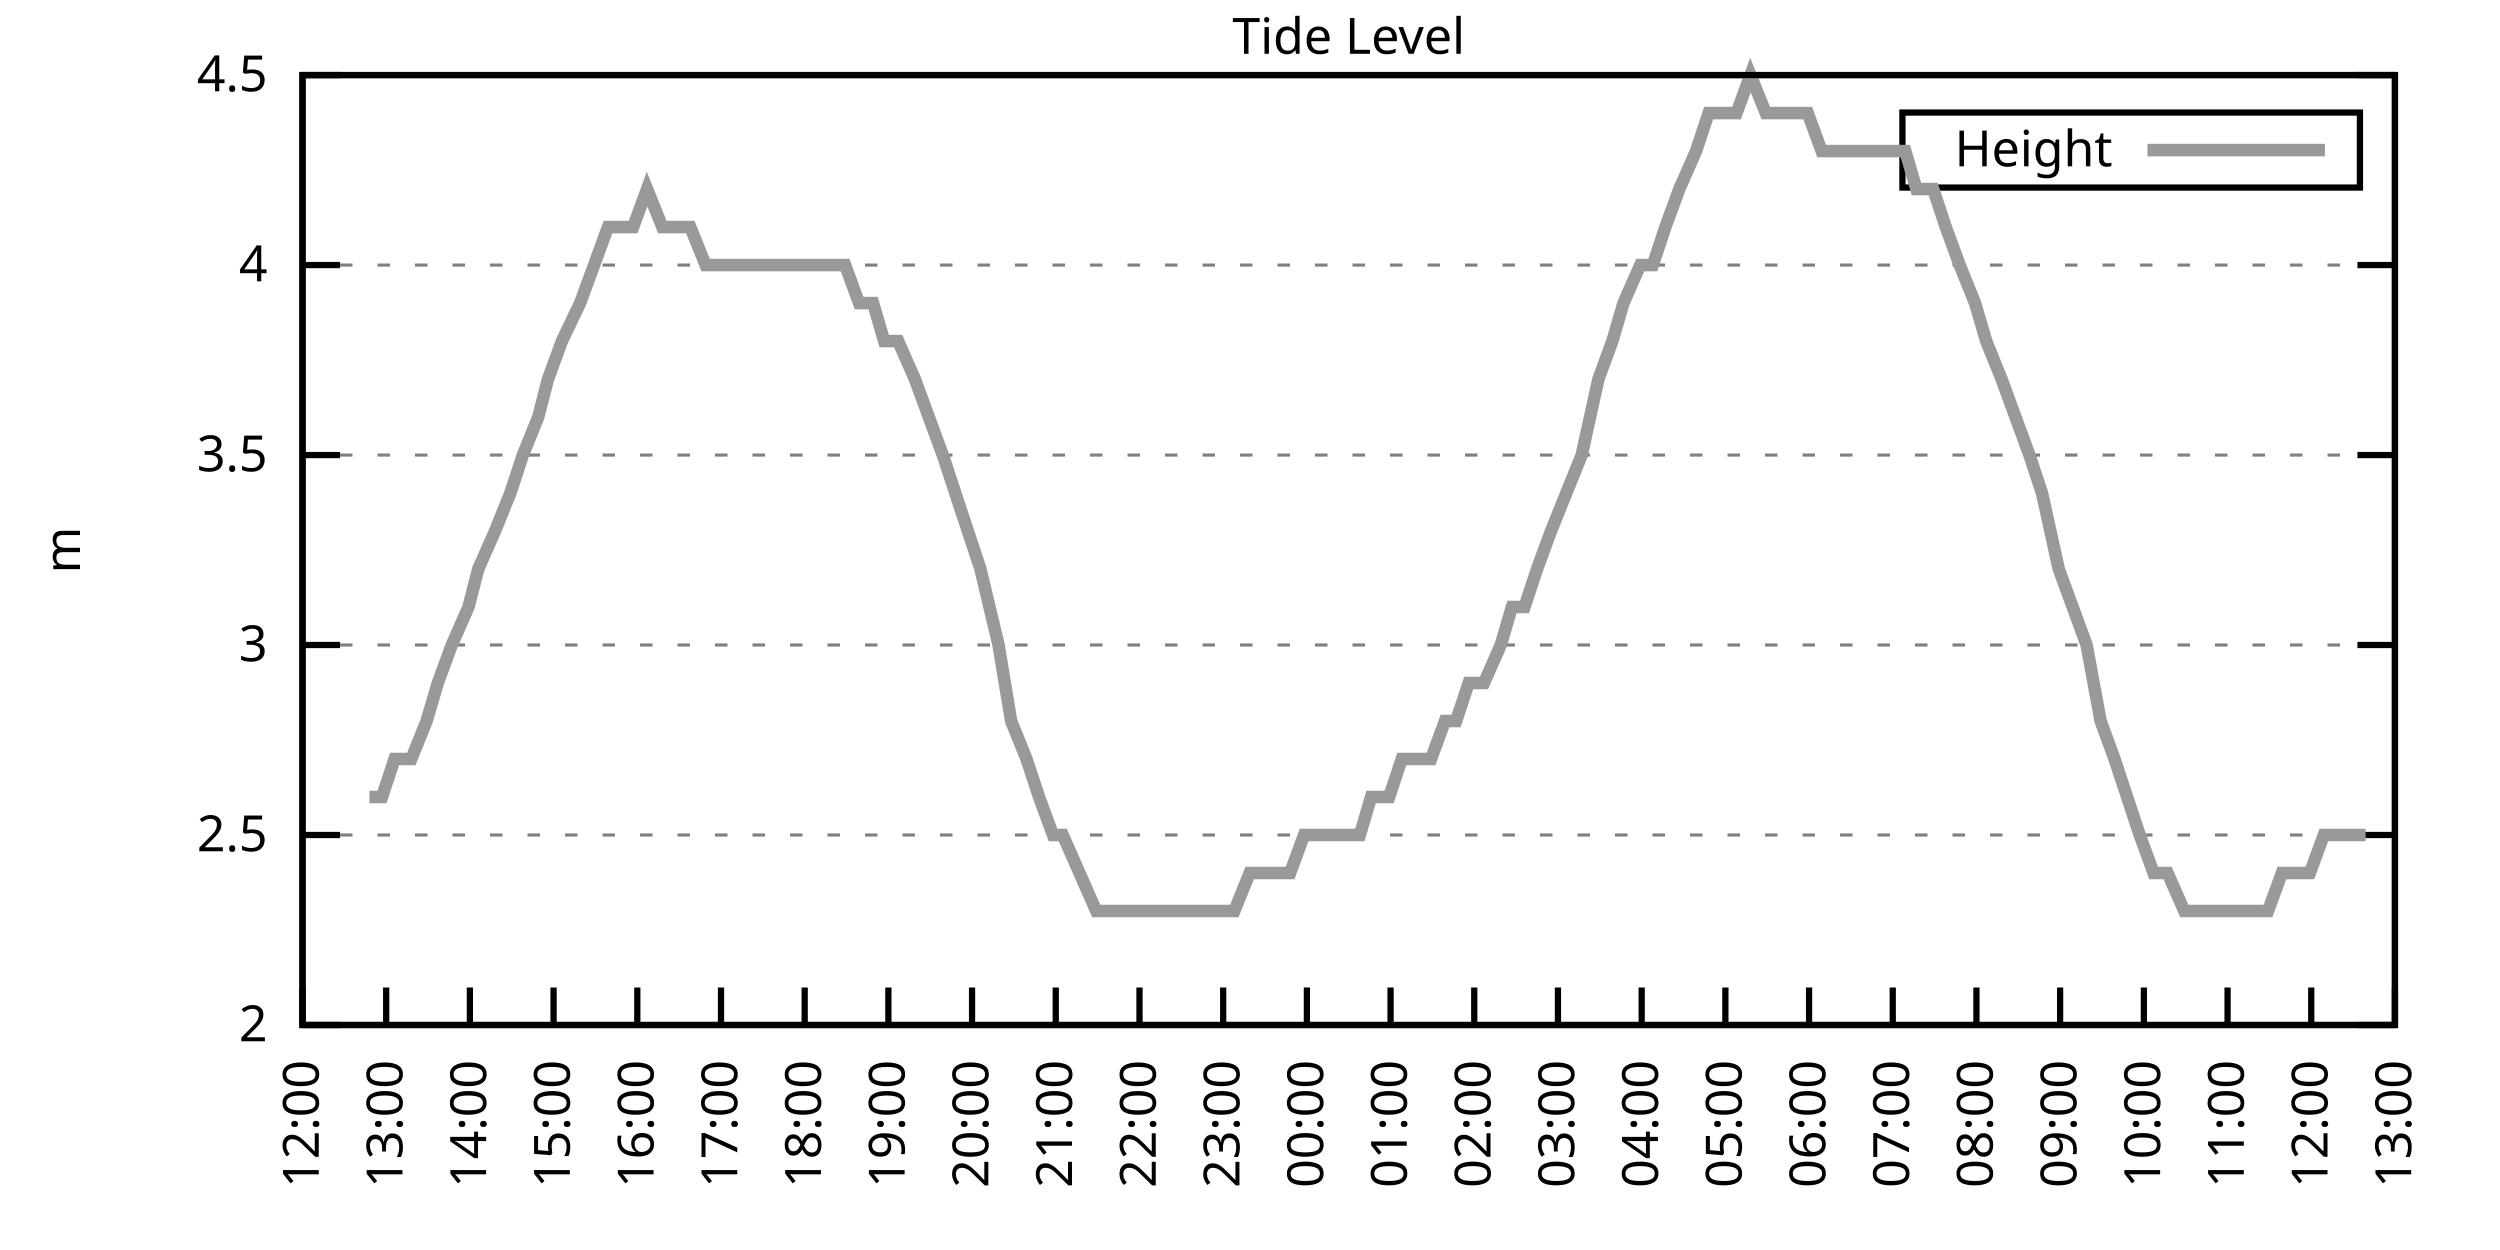
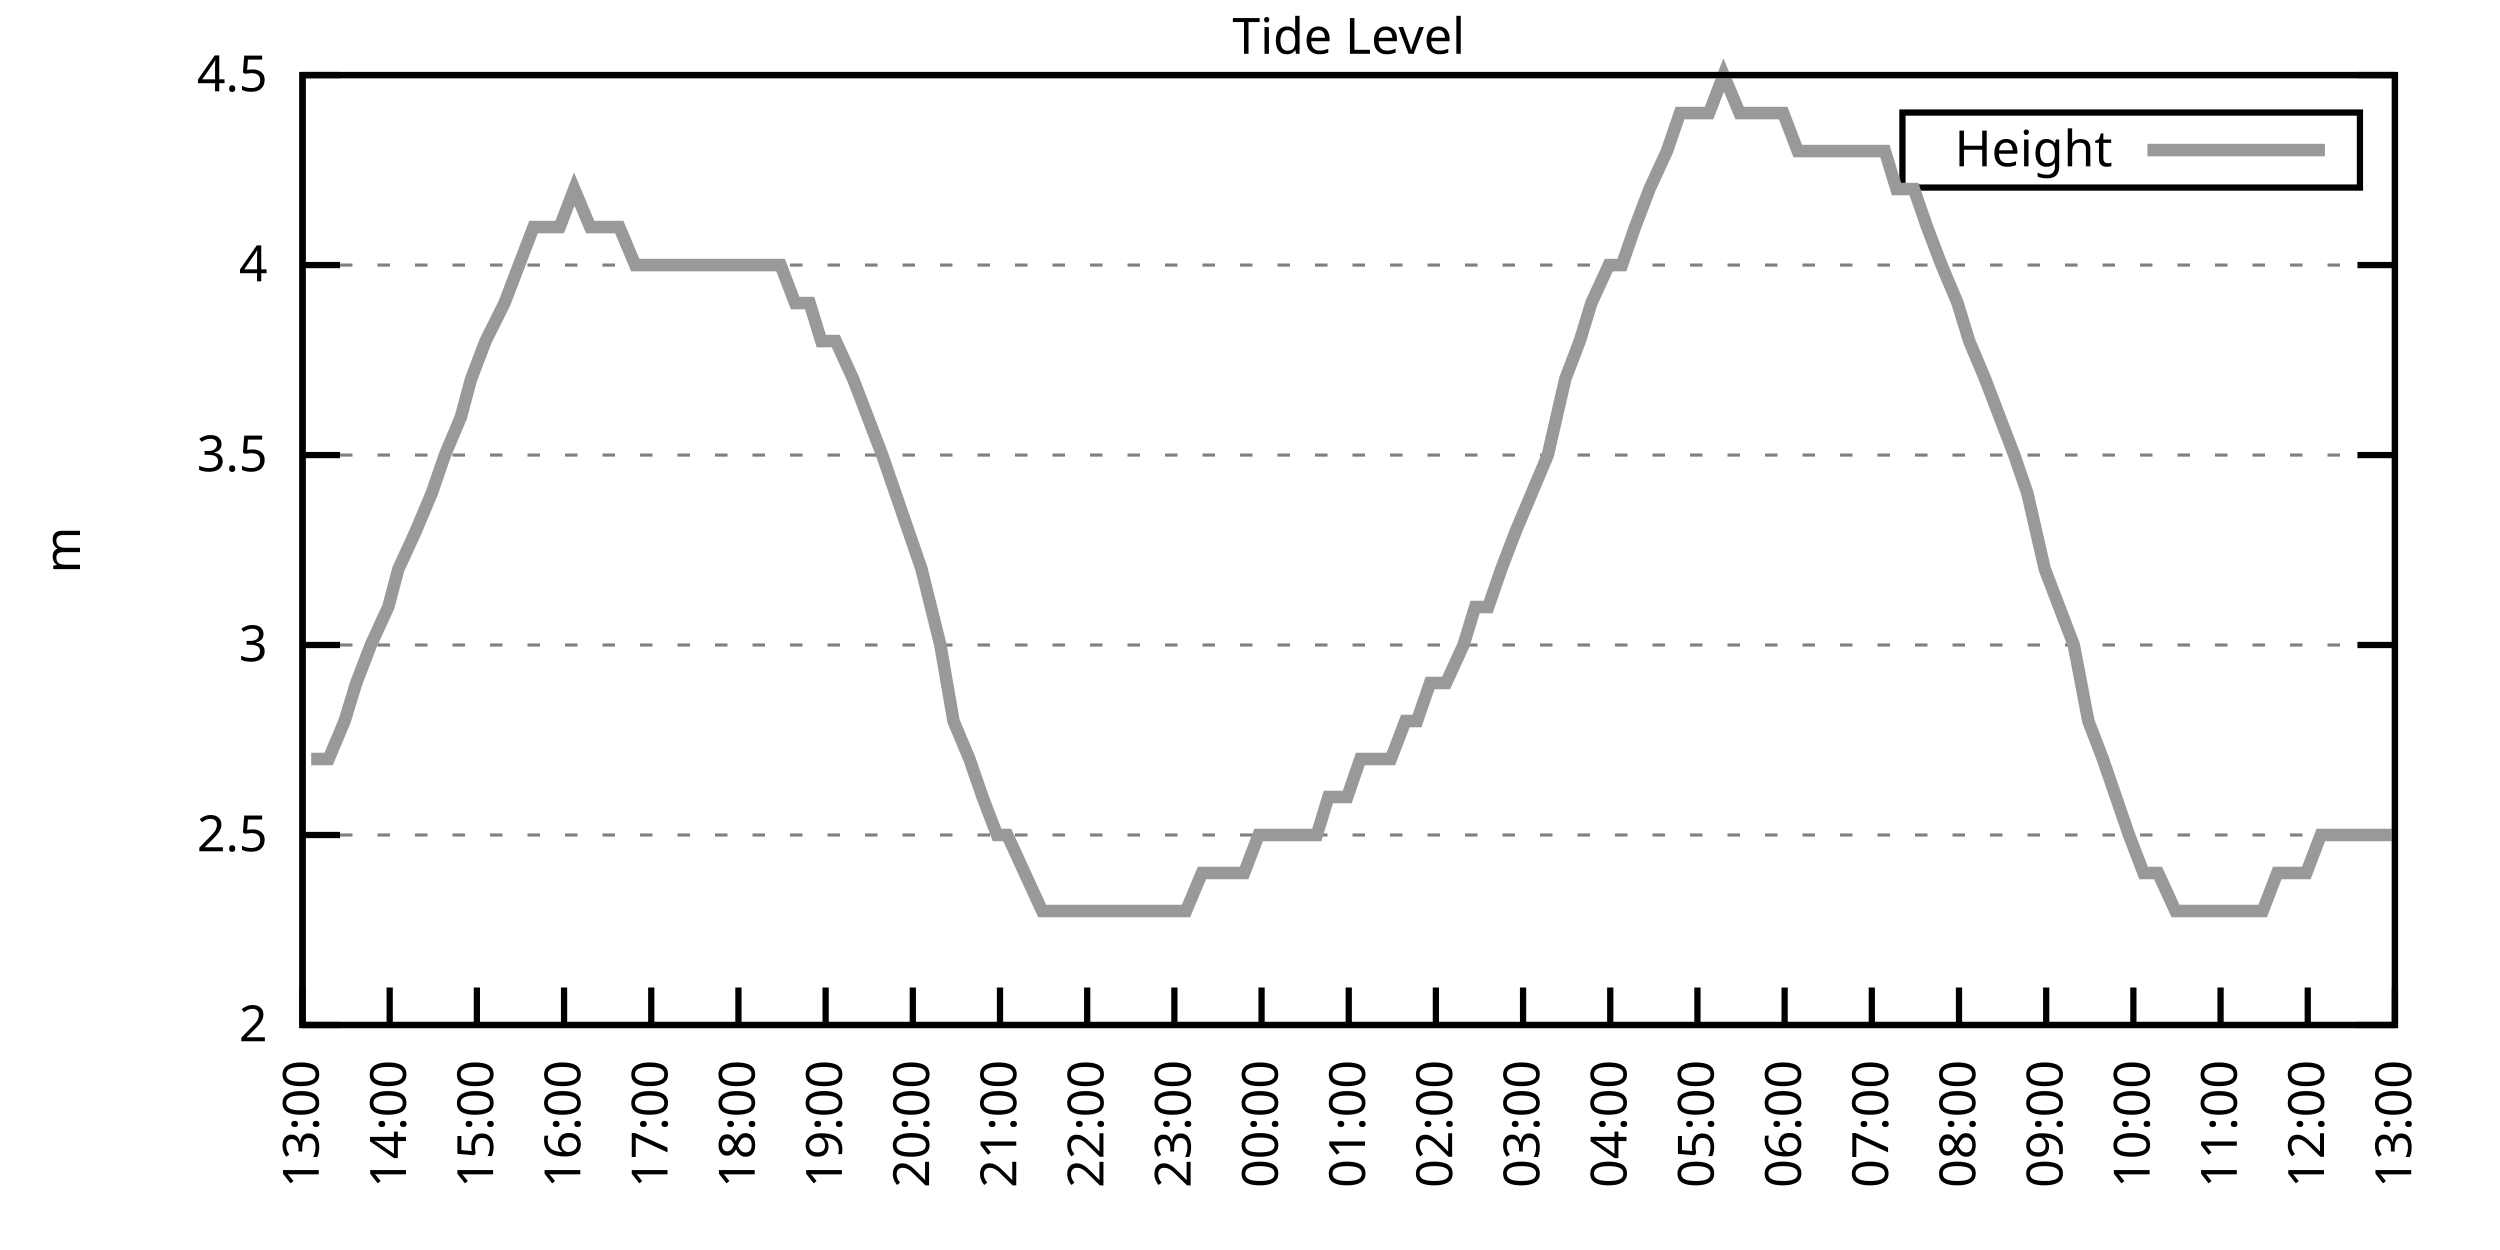
<svg xmlns="http://www.w3.org/2000/svg" xmlns:xlink="http://www.w3.org/1999/xlink" width="400" height="200" viewBox="0 0 400 200">
  <g id="gnuplot_canvas">
    <rect x="0" y="0" width="400" height="200" fill="none" />
    <defs>
      <circle id="gpDot" r="0.5" stroke-width="0.5" stroke="currentColor" />
      <path id="gpPt0" stroke-width="0.333" stroke="currentColor" d="M-1,0 h2 M0,-1 v2" />
      <path id="gpPt1" stroke-width="0.333" stroke="currentColor" d="M-1,-1 L1,1 M1,-1 L-1,1" />
      <path id="gpPt2" stroke-width="0.333" stroke="currentColor" d="M-1,0 L1,0 M0,-1 L0,1 M-1,-1 L1,1 M-1,1 L1,-1" />
      <rect id="gpPt3" stroke-width="0.333" stroke="currentColor" x="-1" y="-1" width="2" height="2" />
      <rect id="gpPt4" stroke-width="0.333" stroke="currentColor" fill="currentColor" x="-1" y="-1" width="2" height="2" />
      <circle id="gpPt5" stroke-width="0.333" stroke="currentColor" cx="0" cy="0" r="1" />
      <use xlink:href="#gpPt5" id="gpPt6" fill="currentColor" stroke="none" />
      <path id="gpPt7" stroke-width="0.333" stroke="currentColor" d="M0,-1.33 L-1.33,0.67 L1.33,0.67 z" />
      <use xlink:href="#gpPt7" id="gpPt8" fill="currentColor" stroke="none" />
      <use xlink:href="#gpPt7" id="gpPt9" stroke="currentColor" transform="rotate(180)" />
      <use xlink:href="#gpPt9" id="gpPt10" fill="currentColor" stroke="none" />
      <use xlink:href="#gpPt3" id="gpPt11" stroke="currentColor" transform="rotate(45)" />
      <use xlink:href="#gpPt11" id="gpPt12" fill="currentColor" stroke="none" />
      <path id="gpPt13" stroke-width="0.333" stroke="currentColor" d="M0,1.330 L1.265,0.411 L0.782,-1.067 L-0.782,-1.076 L-1.265,0.411 z" />
      <use xlink:href="#gpPt13" id="gpPt14" fill="currentColor" stroke="none" />
      <filter id="textbox" filterUnits="objectBoundingBox" x="0" y="0" height="1" width="1">
        <feFlood flood-color="white" flood-opacity="1" result="bgnd" />
        <feComposite in="SourceGraphic" in2="bgnd" operator="atop" />
      </filter>
      <filter id="greybox" filterUnits="objectBoundingBox" x="0" y="0" height="1" width="1">
        <feFlood flood-color="lightgrey" flood-opacity="1" result="grey" />
        <feComposite in="SourceGraphic" in2="grey" operator="atop" />
      </filter>
    </defs>
    <g fill="none" color="white" stroke="currentColor" stroke-width="1.00" stroke-linecap="butt" stroke-linejoin="miter">
</g>
    <g fill="none" color="black" stroke="currentColor" stroke-width="1.00" stroke-linecap="butt" stroke-linejoin="miter">
      <g stroke="none" shape-rendering="crispEdges">
        <polygon fill="rgb(255, 255, 255)" points="48.40,164.00 383.18,164.00 383.18,12.02 48.40,12.02 " />
      </g>
    </g>
    <g fill="none" color="black" stroke="currentColor" stroke-width="1.00" stroke-linecap="butt" stroke-linejoin="miter">
</g>
    <g fill="none" color="black" stroke="black" stroke-width="0.50" stroke-linecap="butt" stroke-linejoin="miter">
</g>
    <g fill="none" color="gray" stroke="currentColor" stroke-width="0.50" stroke-linecap="butt" stroke-linejoin="miter">
      <path stroke="gray" stroke-dasharray="2,4" class="gridline" d="M48.40,164.00 L383.19,164.00  " />
    </g>
    <g fill="none" color="gray" stroke="gray" stroke-width="1.00" stroke-linecap="butt" stroke-linejoin="miter">
</g>
    <g fill="none" color="black" stroke="currentColor" stroke-width="1.00" stroke-linecap="butt" stroke-linejoin="miter">
      <path stroke="black" d="M48.40,164.00 L54.40,164.00 M383.19,164.00 L377.19,164.00  " />
      <g transform="translate(42.80,166.60)" stroke="none" fill="black" font-family="Sans" font-size="8.00" text-anchor="end">
        <text>
          <tspan font-family="Sans"> 2</tspan>
        </text>
      </g>
    </g>
    <g fill="none" color="black" stroke="currentColor" stroke-width="1.00" stroke-linecap="butt" stroke-linejoin="miter">
</g>
    <g fill="none" color="black" stroke="black" stroke-width="0.50" stroke-linecap="butt" stroke-linejoin="miter">
</g>
    <g fill="none" color="gray" stroke="currentColor" stroke-width="0.50" stroke-linecap="butt" stroke-linejoin="miter">
      <path stroke="gray" stroke-dasharray="2,4" class="gridline" d="M48.40,133.60 L383.19,133.60  " />
    </g>
    <g fill="none" color="gray" stroke="gray" stroke-width="1.00" stroke-linecap="butt" stroke-linejoin="miter">
</g>
    <g fill="none" color="black" stroke="currentColor" stroke-width="1.00" stroke-linecap="butt" stroke-linejoin="miter">
      <path stroke="black" d="M48.40,133.60 L54.40,133.60 M383.19,133.60 L377.19,133.60  " />
      <g transform="translate(42.80,136.20)" stroke="none" fill="black" font-family="Sans" font-size="8.00" text-anchor="end">
        <text>
          <tspan font-family="Sans"> 2.5</tspan>
        </text>
      </g>
    </g>
    <g fill="none" color="black" stroke="currentColor" stroke-width="1.00" stroke-linecap="butt" stroke-linejoin="miter">
</g>
    <g fill="none" color="black" stroke="black" stroke-width="0.50" stroke-linecap="butt" stroke-linejoin="miter">
</g>
    <g fill="none" color="gray" stroke="currentColor" stroke-width="0.50" stroke-linecap="butt" stroke-linejoin="miter">
      <path stroke="gray" stroke-dasharray="2,4" class="gridline" d="M48.40,103.20 L383.19,103.20  " />
    </g>
    <g fill="none" color="gray" stroke="gray" stroke-width="1.00" stroke-linecap="butt" stroke-linejoin="miter">
</g>
    <g fill="none" color="black" stroke="currentColor" stroke-width="1.00" stroke-linecap="butt" stroke-linejoin="miter">
      <path stroke="black" d="M48.40,103.20 L54.40,103.20 M383.19,103.20 L377.19,103.20  " />
      <g transform="translate(42.80,105.80)" stroke="none" fill="black" font-family="Sans" font-size="8.00" text-anchor="end">
        <text>
          <tspan font-family="Sans"> 3</tspan>
        </text>
      </g>
    </g>
    <g fill="none" color="black" stroke="currentColor" stroke-width="1.00" stroke-linecap="butt" stroke-linejoin="miter">
</g>
    <g fill="none" color="black" stroke="black" stroke-width="0.50" stroke-linecap="butt" stroke-linejoin="miter">
</g>
    <g fill="none" color="gray" stroke="currentColor" stroke-width="0.50" stroke-linecap="butt" stroke-linejoin="miter">
      <path stroke="gray" stroke-dasharray="2,4" class="gridline" d="M48.40,72.81 L383.19,72.81  " />
    </g>
    <g fill="none" color="gray" stroke="gray" stroke-width="1.00" stroke-linecap="butt" stroke-linejoin="miter">
</g>
    <g fill="none" color="black" stroke="currentColor" stroke-width="1.00" stroke-linecap="butt" stroke-linejoin="miter">
      <path stroke="black" d="M48.40,72.81 L54.40,72.81 M383.19,72.81 L377.19,72.81  " />
      <g transform="translate(42.80,75.41)" stroke="none" fill="black" font-family="Sans" font-size="8.00" text-anchor="end">
        <text>
          <tspan font-family="Sans"> 3.5</tspan>
        </text>
      </g>
    </g>
    <g fill="none" color="black" stroke="currentColor" stroke-width="1.00" stroke-linecap="butt" stroke-linejoin="miter">
</g>
    <g fill="none" color="black" stroke="black" stroke-width="0.50" stroke-linecap="butt" stroke-linejoin="miter">
</g>
    <g fill="none" color="gray" stroke="currentColor" stroke-width="0.50" stroke-linecap="butt" stroke-linejoin="miter">
      <path stroke="gray" stroke-dasharray="2,4" class="gridline" d="M48.40,42.41 L383.19,42.41  " />
    </g>
    <g fill="none" color="gray" stroke="gray" stroke-width="1.00" stroke-linecap="butt" stroke-linejoin="miter">
</g>
    <g fill="none" color="black" stroke="currentColor" stroke-width="1.00" stroke-linecap="butt" stroke-linejoin="miter">
      <path stroke="black" d="M48.40,42.41 L54.40,42.41 M383.19,42.41 L377.19,42.41  " />
      <g transform="translate(42.80,45.01)" stroke="none" fill="black" font-family="Sans" font-size="8.00" text-anchor="end">
        <text>
          <tspan font-family="Sans"> 4</tspan>
        </text>
      </g>
    </g>
    <g fill="none" color="black" stroke="currentColor" stroke-width="1.00" stroke-linecap="butt" stroke-linejoin="miter">
</g>
    <g fill="none" color="black" stroke="black" stroke-width="0.50" stroke-linecap="butt" stroke-linejoin="miter">
</g>
    <g fill="none" color="gray" stroke="currentColor" stroke-width="0.50" stroke-linecap="butt" stroke-linejoin="miter">
      <path stroke="gray" stroke-dasharray="2,4" class="gridline" d="M48.40,12.01 L383.19,12.01  " />
    </g>
    <g fill="none" color="gray" stroke="gray" stroke-width="1.00" stroke-linecap="butt" stroke-linejoin="miter">
</g>
    <g fill="none" color="black" stroke="currentColor" stroke-width="1.00" stroke-linecap="butt" stroke-linejoin="miter">
      <path stroke="black" d="M48.40,12.01 L54.40,12.01 M383.19,12.01 L377.19,12.01  " />
      <g transform="translate(42.80,14.61)" stroke="none" fill="black" font-family="Sans" font-size="8.00" text-anchor="end">
        <text>
          <tspan font-family="Sans"> 4.5</tspan>
        </text>
      </g>
    </g>
    <g fill="none" color="black" stroke="currentColor" stroke-width="1.00" stroke-linecap="butt" stroke-linejoin="miter">
      <path stroke="black" d="M48.40,164.00 L48.40,158.00  " />
      <g transform="translate(51.00,169.60) rotate(270.00)" stroke="none" fill="black" font-family="Sans" font-size="8.00" text-anchor="end">
        <text>
-           <tspan font-family="Sans">12:00</tspan>
-         </text>
-       </g>
-     </g>
-     <g fill="none" color="black" stroke="currentColor" stroke-width="1.00" stroke-linecap="butt" stroke-linejoin="miter">
-       <path stroke="black" d="M61.79,164.00 L61.79,158.00  " />
-       <g transform="translate(64.39,169.60) rotate(270.00)" stroke="none" fill="black" font-family="Sans" font-size="8.00" text-anchor="end">
-         <text>
          <tspan font-family="Sans">13:00</tspan>
        </text>
      </g>
    </g>
    <g fill="none" color="black" stroke="currentColor" stroke-width="1.00" stroke-linecap="butt" stroke-linejoin="miter">
-       <path stroke="black" d="M75.18,164.00 L75.18,158.00  " />
-       <g transform="translate(77.78,169.60) rotate(270.00)" stroke="none" fill="black" font-family="Sans" font-size="8.00" text-anchor="end">
+       <path stroke="black" d="M62.35,164.00 L62.35,158.00  " />
+       <g transform="translate(64.95,169.60) rotate(270.00)" stroke="none" fill="black" font-family="Sans" font-size="8.00" text-anchor="end">
        <text>
          <tspan font-family="Sans">14:00</tspan>
        </text>
      </g>
    </g>
    <g fill="none" color="black" stroke="currentColor" stroke-width="1.00" stroke-linecap="butt" stroke-linejoin="miter">
-       <path stroke="black" d="M88.57,164.00 L88.57,158.00  " />
-       <g transform="translate(91.17,169.60) rotate(270.00)" stroke="none" fill="black" font-family="Sans" font-size="8.00" text-anchor="end">
+       <path stroke="black" d="M76.30,164.00 L76.30,158.00  " />
+       <g transform="translate(78.90,169.60) rotate(270.00)" stroke="none" fill="black" font-family="Sans" font-size="8.00" text-anchor="end">
        <text>
          <tspan font-family="Sans">15:00</tspan>
        </text>
      </g>
    </g>
    <g fill="none" color="black" stroke="currentColor" stroke-width="1.00" stroke-linecap="butt" stroke-linejoin="miter">
-       <path stroke="black" d="M101.97,164.00 L101.97,158.00  " />
-       <g transform="translate(104.57,169.60) rotate(270.00)" stroke="none" fill="black" font-family="Sans" font-size="8.00" text-anchor="end">
+       <path stroke="black" d="M90.25,164.00 L90.25,158.00  " />
+       <g transform="translate(92.85,169.60) rotate(270.00)" stroke="none" fill="black" font-family="Sans" font-size="8.00" text-anchor="end">
        <text>
          <tspan font-family="Sans">16:00</tspan>
        </text>
      </g>
    </g>
    <g fill="none" color="black" stroke="currentColor" stroke-width="1.00" stroke-linecap="butt" stroke-linejoin="miter">
-       <path stroke="black" d="M115.36,164.00 L115.36,158.00  " />
-       <g transform="translate(117.96,169.60) rotate(270.00)" stroke="none" fill="black" font-family="Sans" font-size="8.00" text-anchor="end">
+       <path stroke="black" d="M104.20,164.00 L104.20,158.00  " />
+       <g transform="translate(106.80,169.60) rotate(270.00)" stroke="none" fill="black" font-family="Sans" font-size="8.00" text-anchor="end">
        <text>
          <tspan font-family="Sans">17:00</tspan>
        </text>
      </g>
    </g>
    <g fill="none" color="black" stroke="currentColor" stroke-width="1.00" stroke-linecap="butt" stroke-linejoin="miter">
-       <path stroke="black" d="M128.75,164.00 L128.75,158.00  " />
-       <g transform="translate(131.35,169.60) rotate(270.00)" stroke="none" fill="black" font-family="Sans" font-size="8.00" text-anchor="end">
+       <path stroke="black" d="M118.15,164.00 L118.15,158.00  " />
+       <g transform="translate(120.75,169.60) rotate(270.00)" stroke="none" fill="black" font-family="Sans" font-size="8.00" text-anchor="end">
        <text>
          <tspan font-family="Sans">18:00</tspan>
        </text>
      </g>
    </g>
    <g fill="none" color="black" stroke="currentColor" stroke-width="1.00" stroke-linecap="butt" stroke-linejoin="miter">
-       <path stroke="black" d="M142.14,164.00 L142.14,158.00  " />
-       <g transform="translate(144.74,169.60) rotate(270.00)" stroke="none" fill="black" font-family="Sans" font-size="8.00" text-anchor="end">
+       <path stroke="black" d="M132.10,164.00 L132.10,158.00  " />
+       <g transform="translate(134.70,169.60) rotate(270.00)" stroke="none" fill="black" font-family="Sans" font-size="8.00" text-anchor="end">
        <text>
          <tspan font-family="Sans">19:00</tspan>
        </text>
      </g>
    </g>
    <g fill="none" color="black" stroke="currentColor" stroke-width="1.00" stroke-linecap="butt" stroke-linejoin="miter">
-       <path stroke="black" d="M155.53,164.00 L155.53,158.00  " />
-       <g transform="translate(158.13,169.60) rotate(270.00)" stroke="none" fill="black" font-family="Sans" font-size="8.00" text-anchor="end">
+       <path stroke="black" d="M146.05,164.00 L146.05,158.00  " />
+       <g transform="translate(148.65,169.60) rotate(270.00)" stroke="none" fill="black" font-family="Sans" font-size="8.00" text-anchor="end">
        <text>
          <tspan font-family="Sans">20:00</tspan>
        </text>
      </g>
    </g>
    <g fill="none" color="black" stroke="currentColor" stroke-width="1.00" stroke-linecap="butt" stroke-linejoin="miter">
-       <path stroke="black" d="M168.92,164.00 L168.92,158.00  " />
-       <g transform="translate(171.52,169.60) rotate(270.00)" stroke="none" fill="black" font-family="Sans" font-size="8.00" text-anchor="end">
+       <path stroke="black" d="M160.00,164.00 L160.00,158.00  " />
+       <g transform="translate(162.60,169.60) rotate(270.00)" stroke="none" fill="black" font-family="Sans" font-size="8.00" text-anchor="end">
        <text>
          <tspan font-family="Sans">21:00</tspan>
        </text>
      </g>
    </g>
    <g fill="none" color="black" stroke="currentColor" stroke-width="1.00" stroke-linecap="butt" stroke-linejoin="miter">
-       <path stroke="black" d="M182.32,164.00 L182.32,158.00  " />
-       <g transform="translate(184.92,169.60) rotate(270.00)" stroke="none" fill="black" font-family="Sans" font-size="8.00" text-anchor="end">
+       <path stroke="black" d="M173.95,164.00 L173.95,158.00  " />
+       <g transform="translate(176.55,169.60) rotate(270.00)" stroke="none" fill="black" font-family="Sans" font-size="8.00" text-anchor="end">
        <text>
          <tspan font-family="Sans">22:00</tspan>
        </text>
      </g>
    </g>
    <g fill="none" color="black" stroke="currentColor" stroke-width="1.00" stroke-linecap="butt" stroke-linejoin="miter">
-       <path stroke="black" d="M195.71,164.00 L195.71,158.00  " />
-       <g transform="translate(198.31,169.60) rotate(270.00)" stroke="none" fill="black" font-family="Sans" font-size="8.00" text-anchor="end">
+       <path stroke="black" d="M187.90,164.00 L187.90,158.00  " />
+       <g transform="translate(190.50,169.60) rotate(270.00)" stroke="none" fill="black" font-family="Sans" font-size="8.00" text-anchor="end">
        <text>
          <tspan font-family="Sans">23:00</tspan>
        </text>
      </g>
    </g>
    <g fill="none" color="black" stroke="currentColor" stroke-width="1.00" stroke-linecap="butt" stroke-linejoin="miter">
-       <path stroke="black" d="M209.10,164.00 L209.10,158.00  " />
-       <g transform="translate(211.70,169.60) rotate(270.00)" stroke="none" fill="black" font-family="Sans" font-size="8.00" text-anchor="end">
+       <path stroke="black" d="M201.85,164.00 L201.85,158.00  " />
+       <g transform="translate(204.45,169.60) rotate(270.00)" stroke="none" fill="black" font-family="Sans" font-size="8.00" text-anchor="end">
        <text>
          <tspan font-family="Sans">00:00</tspan>
        </text>
      </g>
    </g>
    <g fill="none" color="black" stroke="currentColor" stroke-width="1.00" stroke-linecap="butt" stroke-linejoin="miter">
-       <path stroke="black" d="M222.49,164.00 L222.49,158.00  " />
-       <g transform="translate(225.09,169.60) rotate(270.00)" stroke="none" fill="black" font-family="Sans" font-size="8.00" text-anchor="end">
+       <path stroke="black" d="M215.80,164.00 L215.80,158.00  " />
+       <g transform="translate(218.40,169.60) rotate(270.00)" stroke="none" fill="black" font-family="Sans" font-size="8.00" text-anchor="end">
        <text>
          <tspan font-family="Sans">01:00</tspan>
        </text>
      </g>
    </g>
    <g fill="none" color="black" stroke="currentColor" stroke-width="1.00" stroke-linecap="butt" stroke-linejoin="miter">
-       <path stroke="black" d="M235.88,164.00 L235.88,158.00  " />
-       <g transform="translate(238.48,169.60) rotate(270.00)" stroke="none" fill="black" font-family="Sans" font-size="8.00" text-anchor="end">
+       <path stroke="black" d="M229.74,164.00 L229.74,158.00  " />
+       <g transform="translate(232.34,169.60) rotate(270.00)" stroke="none" fill="black" font-family="Sans" font-size="8.00" text-anchor="end">
        <text>
          <tspan font-family="Sans">02:00</tspan>
        </text>
      </g>
    </g>
    <g fill="none" color="black" stroke="currentColor" stroke-width="1.00" stroke-linecap="butt" stroke-linejoin="miter">
-       <path stroke="black" d="M249.27,164.00 L249.27,158.00  " />
-       <g transform="translate(251.87,169.60) rotate(270.00)" stroke="none" fill="black" font-family="Sans" font-size="8.00" text-anchor="end">
+       <path stroke="black" d="M243.69,164.00 L243.69,158.00  " />
+       <g transform="translate(246.29,169.60) rotate(270.00)" stroke="none" fill="black" font-family="Sans" font-size="8.00" text-anchor="end">
        <text>
          <tspan font-family="Sans">03:00</tspan>
        </text>
      </g>
    </g>
    <g fill="none" color="black" stroke="currentColor" stroke-width="1.00" stroke-linecap="butt" stroke-linejoin="miter">
-       <path stroke="black" d="M262.67,164.00 L262.67,158.00  " />
-       <g transform="translate(265.27,169.60) rotate(270.00)" stroke="none" fill="black" font-family="Sans" font-size="8.00" text-anchor="end">
+       <path stroke="black" d="M257.64,164.00 L257.64,158.00  " />
+       <g transform="translate(260.24,169.60) rotate(270.00)" stroke="none" fill="black" font-family="Sans" font-size="8.00" text-anchor="end">
        <text>
          <tspan font-family="Sans">04:00</tspan>
        </text>
      </g>
    </g>
    <g fill="none" color="black" stroke="currentColor" stroke-width="1.00" stroke-linecap="butt" stroke-linejoin="miter">
-       <path stroke="black" d="M276.06,164.00 L276.06,158.00  " />
-       <g transform="translate(278.66,169.60) rotate(270.00)" stroke="none" fill="black" font-family="Sans" font-size="8.00" text-anchor="end">
+       <path stroke="black" d="M271.59,164.00 L271.59,158.00  " />
+       <g transform="translate(274.19,169.60) rotate(270.00)" stroke="none" fill="black" font-family="Sans" font-size="8.00" text-anchor="end">
        <text>
          <tspan font-family="Sans">05:00</tspan>
        </text>
      </g>
    </g>
    <g fill="none" color="black" stroke="currentColor" stroke-width="1.00" stroke-linecap="butt" stroke-linejoin="miter">
-       <path stroke="black" d="M289.45,164.00 L289.45,158.00  " />
-       <g transform="translate(292.05,169.60) rotate(270.00)" stroke="none" fill="black" font-family="Sans" font-size="8.00" text-anchor="end">
+       <path stroke="black" d="M285.54,164.00 L285.54,158.00  " />
+       <g transform="translate(288.14,169.60) rotate(270.00)" stroke="none" fill="black" font-family="Sans" font-size="8.00" text-anchor="end">
        <text>
          <tspan font-family="Sans">06:00</tspan>
        </text>
      </g>
    </g>
    <g fill="none" color="black" stroke="currentColor" stroke-width="1.00" stroke-linecap="butt" stroke-linejoin="miter">
-       <path stroke="black" d="M302.84,164.00 L302.84,158.00  " />
-       <g transform="translate(305.44,169.60) rotate(270.00)" stroke="none" fill="black" font-family="Sans" font-size="8.00" text-anchor="end">
+       <path stroke="black" d="M299.49,164.00 L299.49,158.00  " />
+       <g transform="translate(302.09,169.60) rotate(270.00)" stroke="none" fill="black" font-family="Sans" font-size="8.00" text-anchor="end">
        <text>
          <tspan font-family="Sans">07:00</tspan>
        </text>
      </g>
    </g>
    <g fill="none" color="black" stroke="currentColor" stroke-width="1.00" stroke-linecap="butt" stroke-linejoin="miter">
-       <path stroke="black" d="M316.23,164.00 L316.23,158.00  " />
-       <g transform="translate(318.83,169.60) rotate(270.00)" stroke="none" fill="black" font-family="Sans" font-size="8.00" text-anchor="end">
+       <path stroke="black" d="M313.44,164.00 L313.44,158.00  " />
+       <g transform="translate(316.04,169.60) rotate(270.00)" stroke="none" fill="black" font-family="Sans" font-size="8.00" text-anchor="end">
        <text>
          <tspan font-family="Sans">08:00</tspan>
        </text>
      </g>
    </g>
    <g fill="none" color="black" stroke="currentColor" stroke-width="1.00" stroke-linecap="butt" stroke-linejoin="miter">
-       <path stroke="black" d="M329.62,164.00 L329.62,158.00  " />
-       <g transform="translate(332.22,169.60) rotate(270.00)" stroke="none" fill="black" font-family="Sans" font-size="8.00" text-anchor="end">
+       <path stroke="black" d="M327.39,164.00 L327.39,158.00  " />
+       <g transform="translate(329.99,169.60) rotate(270.00)" stroke="none" fill="black" font-family="Sans" font-size="8.00" text-anchor="end">
        <text>
          <tspan font-family="Sans">09:00</tspan>
        </text>
      </g>
    </g>
    <g fill="none" color="black" stroke="currentColor" stroke-width="1.00" stroke-linecap="butt" stroke-linejoin="miter">
-       <path stroke="black" d="M343.02,164.00 L343.02,158.00  " />
-       <g transform="translate(345.62,169.60) rotate(270.00)" stroke="none" fill="black" font-family="Sans" font-size="8.00" text-anchor="end">
+       <path stroke="black" d="M341.34,164.00 L341.34,158.00  " />
+       <g transform="translate(343.94,169.60) rotate(270.00)" stroke="none" fill="black" font-family="Sans" font-size="8.00" text-anchor="end">
        <text>
          <tspan font-family="Sans">10:00</tspan>
        </text>
      </g>
    </g>
    <g fill="none" color="black" stroke="currentColor" stroke-width="1.00" stroke-linecap="butt" stroke-linejoin="miter">
-       <path stroke="black" d="M356.41,164.00 L356.41,158.00  " />
-       <g transform="translate(359.01,169.60) rotate(270.00)" stroke="none" fill="black" font-family="Sans" font-size="8.00" text-anchor="end">
+       <path stroke="black" d="M355.29,164.00 L355.29,158.00  " />
+       <g transform="translate(357.89,169.60) rotate(270.00)" stroke="none" fill="black" font-family="Sans" font-size="8.00" text-anchor="end">
        <text>
          <tspan font-family="Sans">11:00</tspan>
        </text>
      </g>
    </g>
    <g fill="none" color="black" stroke="currentColor" stroke-width="1.00" stroke-linecap="butt" stroke-linejoin="miter">
-       <path stroke="black" d="M369.80,164.00 L369.80,158.00  " />
-       <g transform="translate(372.40,169.60) rotate(270.00)" stroke="none" fill="black" font-family="Sans" font-size="8.00" text-anchor="end">
+       <path stroke="black" d="M369.24,164.00 L369.24,158.00  " />
+       <g transform="translate(371.84,169.60) rotate(270.00)" stroke="none" fill="black" font-family="Sans" font-size="8.00" text-anchor="end">
        <text>
          <tspan font-family="Sans">12:00</tspan>
        </text>
      </g>
    </g>
    <g fill="none" color="black" stroke="currentColor" stroke-width="1.00" stroke-linecap="butt" stroke-linejoin="miter">
      <path stroke="black" d="M383.19,164.00 L383.19,158.00  " />
      <g transform="translate(385.79,169.60) rotate(270.00)" stroke="none" fill="black" font-family="Sans" font-size="8.00" text-anchor="end">
        <text>
          <tspan font-family="Sans">13:00</tspan>
        </text>
      </g>
    </g>
    <g fill="none" color="black" stroke="currentColor" stroke-width="1.00" stroke-linecap="butt" stroke-linejoin="miter">
</g>
    <g fill="none" color="black" stroke="currentColor" stroke-width="1.00" stroke-linecap="butt" stroke-linejoin="miter">
      <path stroke="black" d="M48.40,12.01 L48.40,164.00 L383.19,164.00 L383.19,12.01 L48.40,12.01 Z  " />
    </g>
    <g fill="none" color="black" stroke="currentColor" stroke-width="1.00" stroke-linecap="butt" stroke-linejoin="miter">
</g>
    <g fill="none" color="black" stroke="currentColor" stroke-width="1.00" stroke-linecap="butt" stroke-linejoin="miter">
      <path stroke="black" d="M304.39,30.01 L304.39,18.01 L377.59,18.01 L377.59,30.01 L304.39,30.01 Z  " />
    </g>
    <g id="Tide_level_plot_1">
      <g fill="none" color="white" stroke="black" stroke-width="2.00" stroke-linecap="butt" stroke-linejoin="miter">
</g>
      <g fill="none" color="black" stroke="currentColor" stroke-width="2.00" stroke-linecap="butt" stroke-linejoin="miter">
        <g transform="translate(337.99,26.61)" stroke="none" fill="black" font-family="Sans" font-size="8.00" text-anchor="end">
          <text>
            <tspan font-family="Sans">Height</tspan>
          </text>
        </g>
      </g>
      <g fill="none" color="black" stroke="currentColor" stroke-width="2.00" stroke-linecap="butt" stroke-linejoin="miter">
-         <path stroke="rgb(153, 153, 153)" d="M343.59,24.01 L371.99,24.01 M59.11,127.52 L61.12,127.52 L63.13,121.44 L65.81,121.44 L68.26,115.36 L70.05,109.28   L72.28,103.20 L74.96,97.12 L76.52,91.04 L79.20,84.97 L81.66,78.89 L83.66,72.81 L86.12,66.73 L87.68,60.65   L89.91,54.57 L92.82,48.49 L95.05,42.41 L97.28,36.33 L99.29,36.33 L101.30,36.33 L103.53,30.25 L105.98,36.33   L108.22,36.33 L110.45,36.33 L112.90,42.41 L115.13,42.41 L116.70,42.41 L119.60,42.41 L121.38,42.41 L124.06,42.41   L126.29,42.41 L128.53,42.41 L130.09,42.41 L132.77,42.41 L135.22,42.41 L137.45,48.49 L139.69,48.49 L141.47,54.57   L143.70,54.57 L146.38,60.65 L148.61,66.73 L150.85,72.81 L152.85,78.89 L154.86,84.97 L156.87,91.04 L159.77,103.20   L161.78,115.36 L164.24,121.44 L166.25,127.52 L168.48,133.60 L170.04,133.60 L172.72,139.68 L175.40,145.76 L177.41,145.76   L179.41,145.76 L181.87,145.76 L183.66,145.76 L186.33,145.76 L188.57,145.76 L191.02,145.76 L193.25,145.76 L195.26,145.76   L197.49,145.76 L199.95,139.68 L202.18,139.68 L204.19,139.68 L206.42,139.68 L208.65,133.60 L210.88,133.60 L212.67,133.60   L214.68,133.60 L217.58,133.60 L219.37,127.52 L222.27,127.52 L224.28,121.44 L226.06,121.44 L228.96,121.44 L231.20,115.36   L232.98,115.36 L234.99,109.28 L237.44,109.28 L240.12,103.20 L241.91,97.12 L243.92,97.12 L245.93,91.04 L248.16,84.97   L250.61,78.89 L253.07,72.81 L255.75,60.65 L257.98,54.57 L259.76,48.49 L262.44,42.41 L264.45,42.41 L266.46,36.33   L268.69,30.25 L271.37,24.17 L273.38,18.09 L275.61,18.09 L277.84,18.09 L280.07,12.01 L282.53,18.09 L284.54,18.09   L286.55,18.09 L289.23,18.09 L291.46,24.17 L293.47,24.17 L295.70,24.17 L297.93,24.17 L300.16,24.17 L302.62,24.17   L304.85,24.17 L306.63,30.25 L309.31,30.25 L311.32,36.33 L313.55,42.41 L316.01,48.49 L317.79,54.57 L320.25,60.65   L322.48,66.73 L324.71,72.81 L326.72,78.89 L329.40,91.04 L331.63,97.12 L333.86,103.20 L336.10,115.36 L338.33,121.44   L340.34,127.52 L342.35,133.60 L344.58,139.68 L346.81,139.68 L349.49,145.76 L351.72,145.76 L353.95,145.76 L355.96,145.76   L358.19,145.76 L360.42,145.76 L362.88,145.76 L365.11,139.68 L367.34,139.68 L369.58,139.68 L371.81,133.60 L373.59,133.60   L376.27,133.60 L378.50,133.60  " />
+         <path stroke="rgb(153, 153, 153)" d="M343.59,24.01 L371.99,24.01 M49.79,121.44 L52.58,121.44 L55.14,115.36 L57.00,109.28 L59.33,103.20 L62.12,97.12   L63.74,91.04 L66.53,84.97 L69.09,78.89 L71.18,72.81 L73.74,66.73 L75.37,60.65 L77.69,54.57 L80.72,48.49   L83.04,42.41 L85.37,36.33 L87.46,36.33 L89.55,36.33 L91.88,30.25 L94.43,36.33 L96.76,36.33 L99.08,36.33   L101.64,42.41 L103.97,42.41 L105.59,42.41 L108.62,42.41 L110.48,42.41 L113.27,42.41 L115.59,42.41 L117.92,42.41   L119.54,42.41 L122.33,42.41 L124.89,42.41 L127.22,48.49 L129.54,48.49 L131.40,54.57 L133.72,54.57 L136.51,60.65   L138.84,66.73 L141.16,72.81 L143.26,78.89 L145.35,84.97 L147.44,91.04 L150.46,103.20 L152.56,115.36 L155.11,121.44   L157.21,127.52 L159.53,133.60 L161.16,133.60 L163.95,139.68 L166.74,145.76 L168.83,145.76 L170.92,145.76 L173.48,145.76   L175.34,145.76 L178.13,145.76 L180.46,145.76 L183.01,145.76 L185.34,145.76 L187.43,145.76 L189.76,145.76 L192.31,139.68   L194.64,139.68 L196.73,139.68 L199.06,139.68 L201.38,133.60 L203.71,133.60 L205.57,133.60 L207.66,133.60 L210.68,133.60   L212.54,127.52 L215.56,127.52 L217.65,121.44 L219.51,121.44 L222.54,121.44 L224.86,115.36 L226.72,115.36 L228.81,109.28   L231.37,109.28 L234.16,103.20 L236.02,97.12 L238.11,97.12 L240.21,91.04 L242.53,84.97 L245.09,78.89 L247.65,72.81   L250.44,60.65 L252.76,54.57 L254.62,48.49 L257.41,42.41 L259.50,42.41 L261.60,36.33 L263.92,30.25 L266.71,24.17   L268.80,18.09 L271.13,18.09 L273.45,18.09 L275.78,12.01 L278.34,18.09 L280.43,18.09 L282.52,18.09 L285.31,18.09   L287.64,24.17 L289.73,24.17 L292.05,24.17 L294.38,24.17 L296.70,24.17 L299.26,24.17 L301.58,24.17 L303.44,30.25   L306.23,30.25 L308.33,36.33 L310.65,42.41 L313.21,48.49 L315.07,54.57 L317.63,60.65 L319.95,66.73 L322.28,72.81   L324.37,78.89 L327.16,91.04 L329.48,97.12 L331.81,103.20 L334.13,115.36 L336.46,121.44 L338.55,127.52 L340.64,133.60   L342.97,139.68 L345.29,139.68 L348.08,145.76 L350.41,145.76 L352.73,145.76 L354.83,145.76 L357.15,145.76 L359.48,145.76   L362.03,145.76 L364.36,139.68 L366.68,139.68 L369.01,139.68 L371.33,133.60 L373.19,133.60 L375.98,133.60 L378.31,133.60   L380.17,133.60 L382.96,133.60  " />
      </g>
    </g>
    <g fill="none" color="black" stroke="currentColor" stroke-width="2.00" stroke-linecap="butt" stroke-linejoin="miter">
</g>
    <g fill="none" color="black" stroke="black" stroke-width="1.00" stroke-linecap="butt" stroke-linejoin="miter">
</g>
    <g fill="none" color="black" stroke="currentColor" stroke-width="1.00" stroke-linecap="butt" stroke-linejoin="miter">
      <path stroke="black" d="M48.40,12.01 L48.40,164.00 L383.19,164.00 L383.19,12.01 L48.40,12.01 Z  " />
      <g transform="translate(12.80,88.01) rotate(270.00)" stroke="none" fill="black" font-family="Sans" font-size="8.00" text-anchor="middle">
        <text>
          <tspan font-family="Sans">m</tspan>
        </text>
      </g>
    </g>
    <g fill="none" color="black" stroke="currentColor" stroke-width="1.00" stroke-linecap="butt" stroke-linejoin="miter">
</g>
    <g fill="none" color="black" stroke="currentColor" stroke-width="1.00" stroke-linecap="butt" stroke-linejoin="miter">
      <g transform="translate(215.79,8.61)" stroke="none" fill="black" font-family="Sans" font-size="8.00" text-anchor="middle">
        <text>
          <tspan font-family="Sans">Tide Level</tspan>
        </text>
      </g>
    </g>
    <g fill="none" color="black" stroke="currentColor" stroke-width="1.00" stroke-linecap="butt" stroke-linejoin="miter">
</g>
  </g>
</svg>
